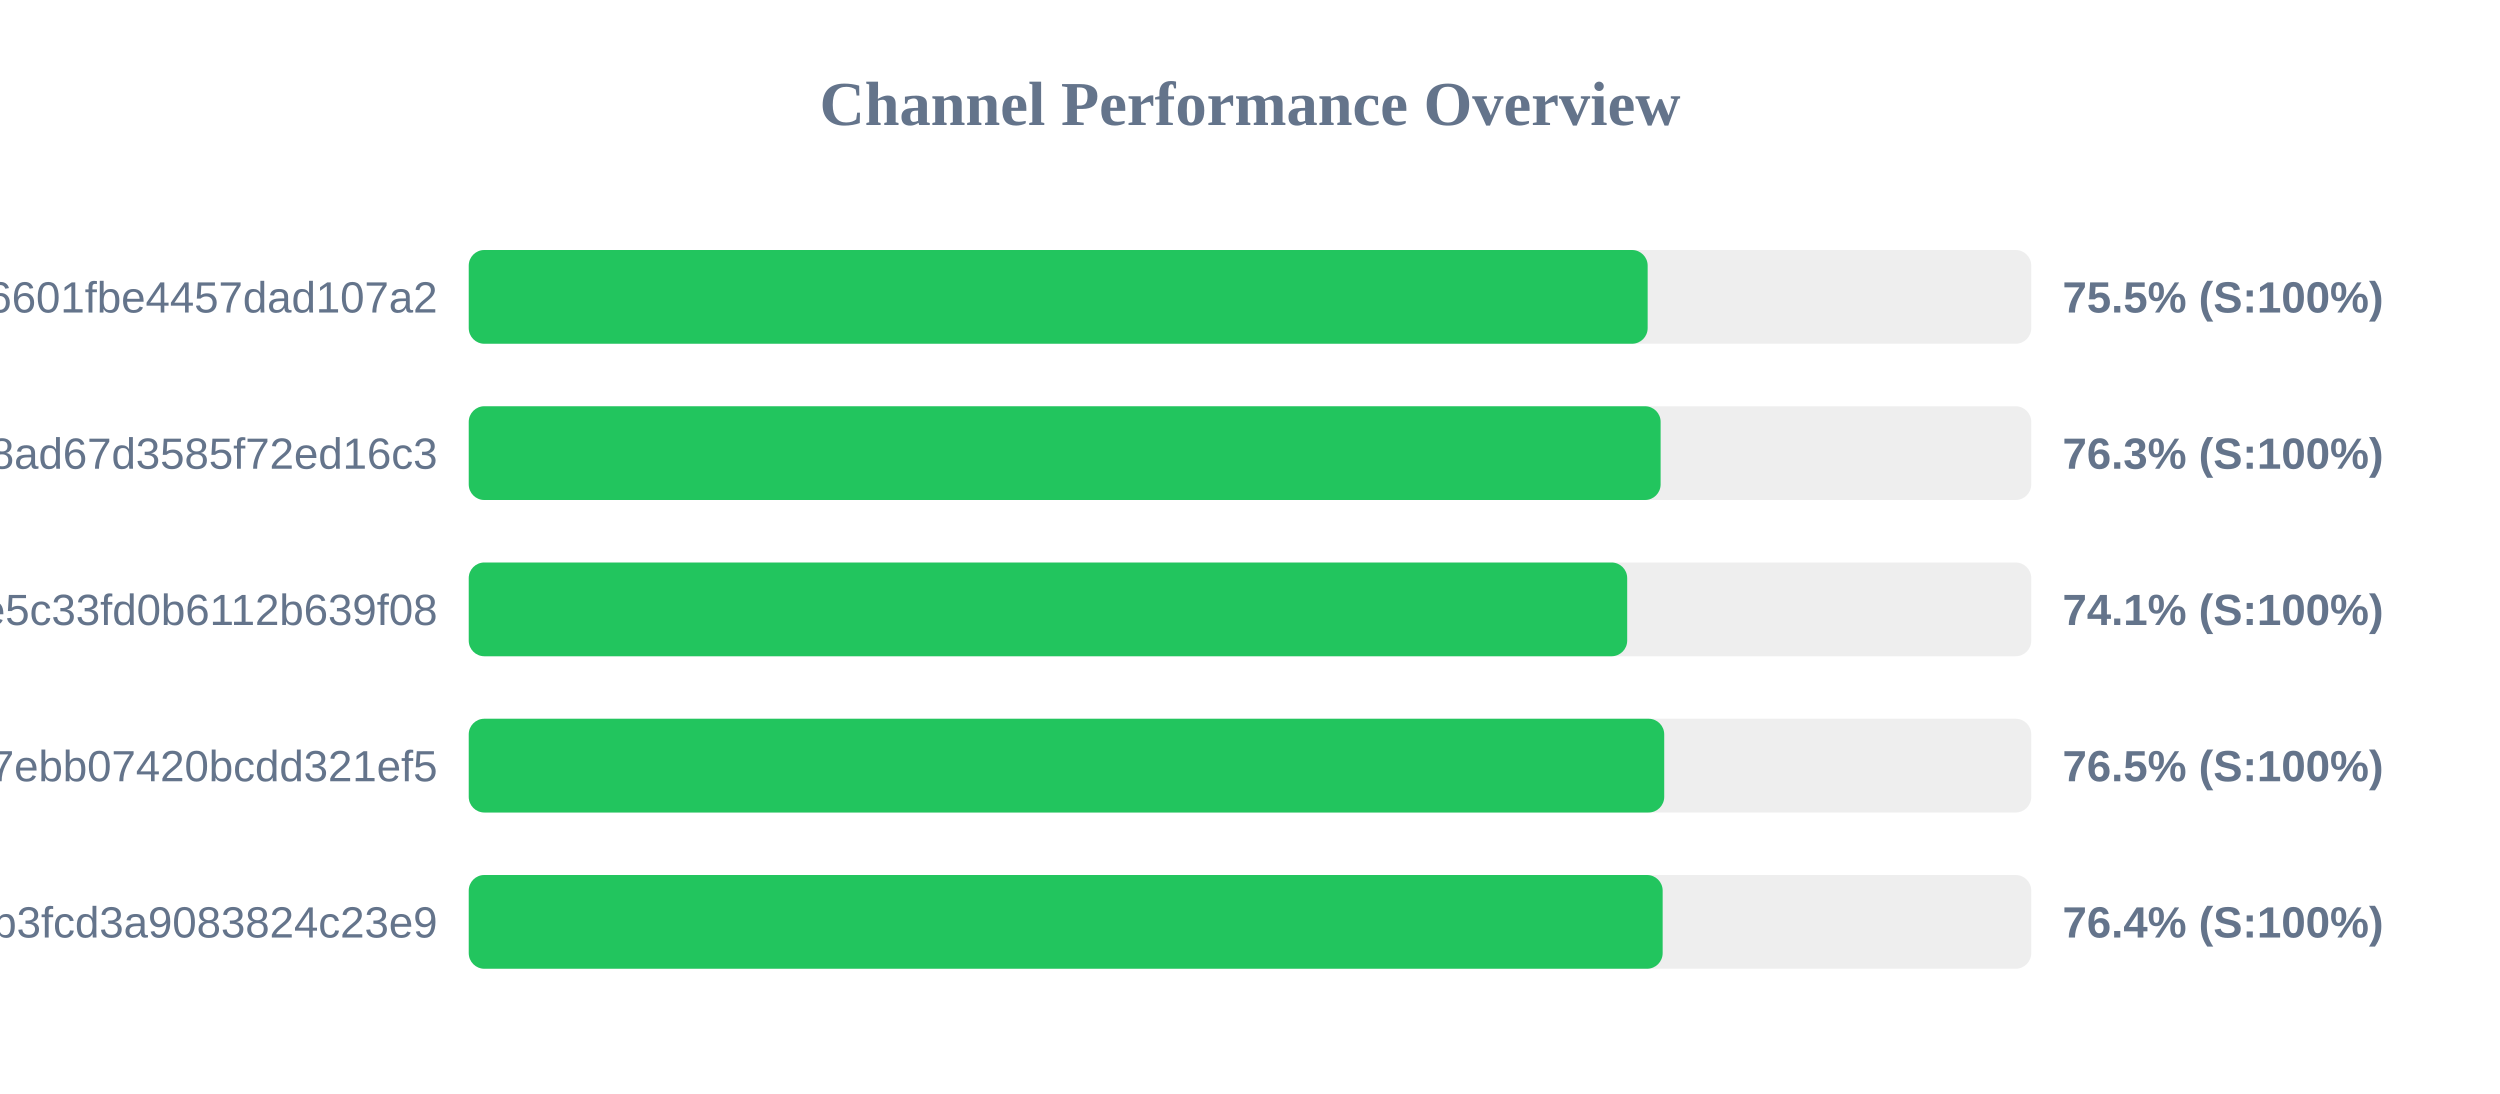
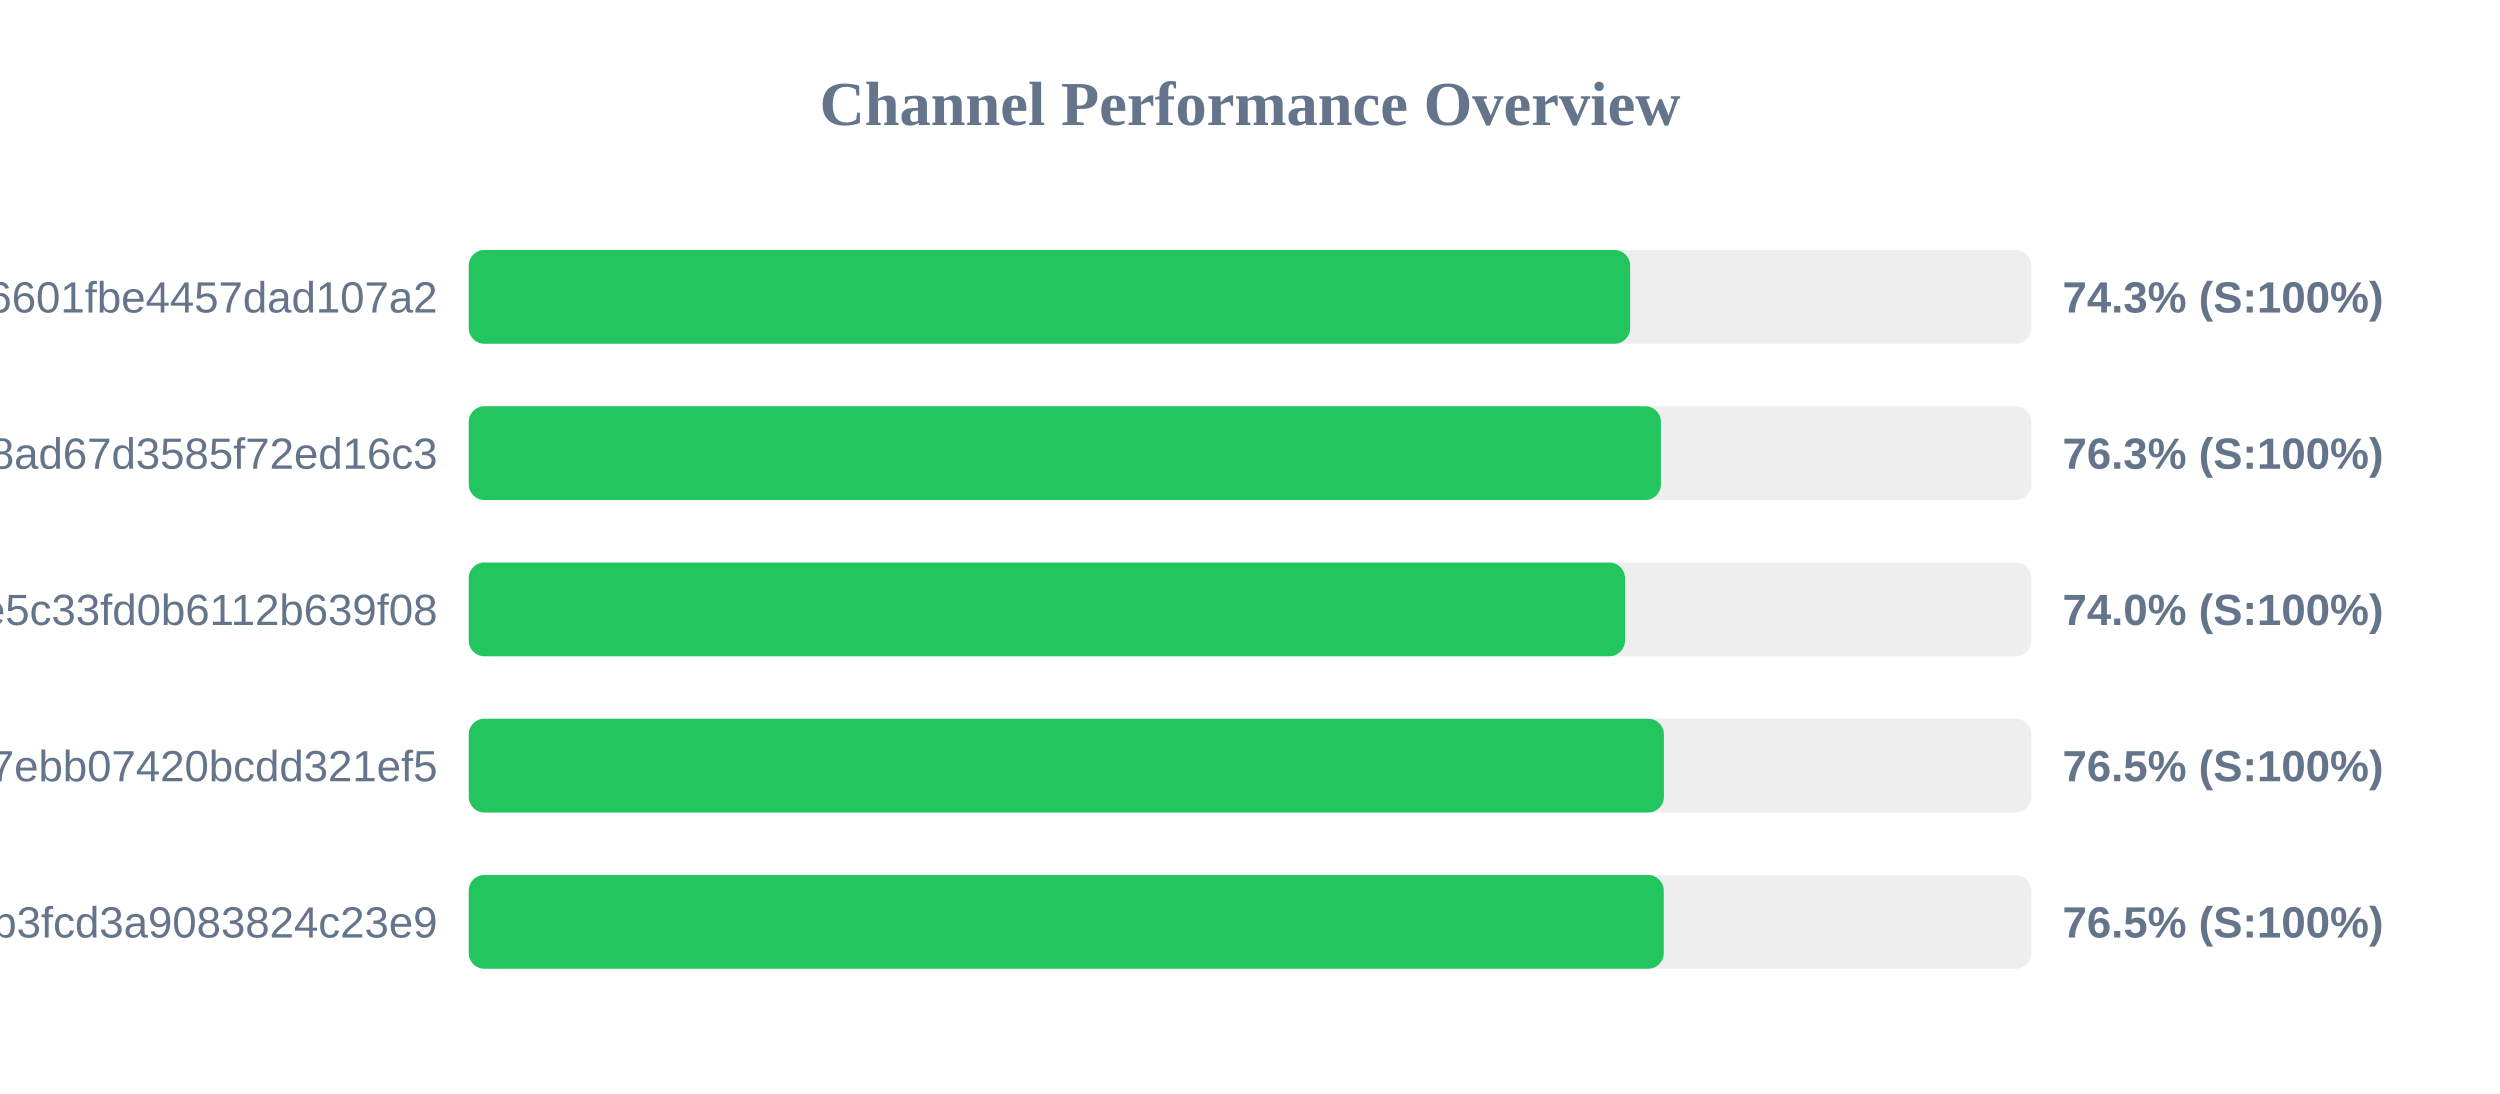
<svg xmlns="http://www.w3.org/2000/svg" width="800" height="350" version="1.1">
  <style>
        .row { font: 14px Arial; fill: #64748b; }
        .score { font: bold 14px Arial; fill: #64748b; }
    </style>
  <text x="400" y="40" text-anchor="middle" font-size="20px" font-weight="bold" fill="#64748b">Channel Performance Overview</text>
  <rect x="150" y="80" width="500" height="30" fill="#eee" rx="5" />
-   <rect x="150" y="80" width="377.25" height="30" fill="#22c55e" rx="5" />
+   <rect x="150" y="80" width="371.65" height="30" fill="#22c55e" rx="5" />
  <text x="140" y="100" text-anchor="end" class="row">6ca22ad3b96aa6601fbe4457dad107a2</text>
-   <text x="660" y="100" text-anchor="start" class="score">75.5% (S:100%)</text>
+   <text x="660" y="100" text-anchor="start" class="score">74.3% (S:100%)</text>
  <rect x="150" y="130" width="500" height="30" fill="#eee" rx="5" />
-   <rect x="150" y="130" width="381.4" height="30" fill="#22c55e" rx="5" />
+   <rect x="150" y="130" width="381.5" height="30" fill="#22c55e" rx="5" />
  <text x="140" y="150" text-anchor="end" class="row">d2ddf60933dd08ad67d3585f72ed16c3</text>
  <text x="660" y="150" text-anchor="start" class="score">76.3% (S:100%)</text>
  <rect x="150" y="180" width="500" height="30" fill="#eee" rx="5" />
-   <rect x="150" y="180" width="370.7" height="30" fill="#22c55e" rx="5" />
+   <rect x="150" y="180" width="370.0" height="30" fill="#22c55e" rx="5" />
  <text x="140" y="200" text-anchor="end" class="row">56c52d37015ce5c33fd0b6112b639f08</text>
-   <text x="660" y="200" text-anchor="start" class="score">74.1% (S:100%)</text>
+   <text x="660" y="200" text-anchor="start" class="score">74.0% (S:100%)</text>
  <rect x="150" y="230" width="500" height="30" fill="#eee" rx="5" />
-   <rect x="150" y="230" width="382.55" height="30" fill="#22c55e" rx="5" />
+   <rect x="150" y="230" width="382.45" height="30" fill="#22c55e" rx="5" />
  <text x="140" y="250" text-anchor="end" class="row">dcd03ae545a147ebb07420bcdd321ef5</text>
  <text x="660" y="250" text-anchor="start" class="score">76.5% (S:100%)</text>
  <rect x="150" y="280" width="500" height="30" fill="#eee" rx="5" />
-   <rect x="150" y="280" width="382.05" height="30" fill="#22c55e" rx="5" />
+   <rect x="150" y="280" width="382.4" height="30" fill="#22c55e" rx="5" />
  <text x="140" y="300" text-anchor="end" class="row">subscribe?token=8bc38a0c131e9b3fcd3a9083824c23e9</text>
-   <text x="660" y="300" text-anchor="start" class="score">76.4% (S:100%)</text>
+   <text x="660" y="300" text-anchor="start" class="score">76.5% (S:100%)</text>
</svg>
